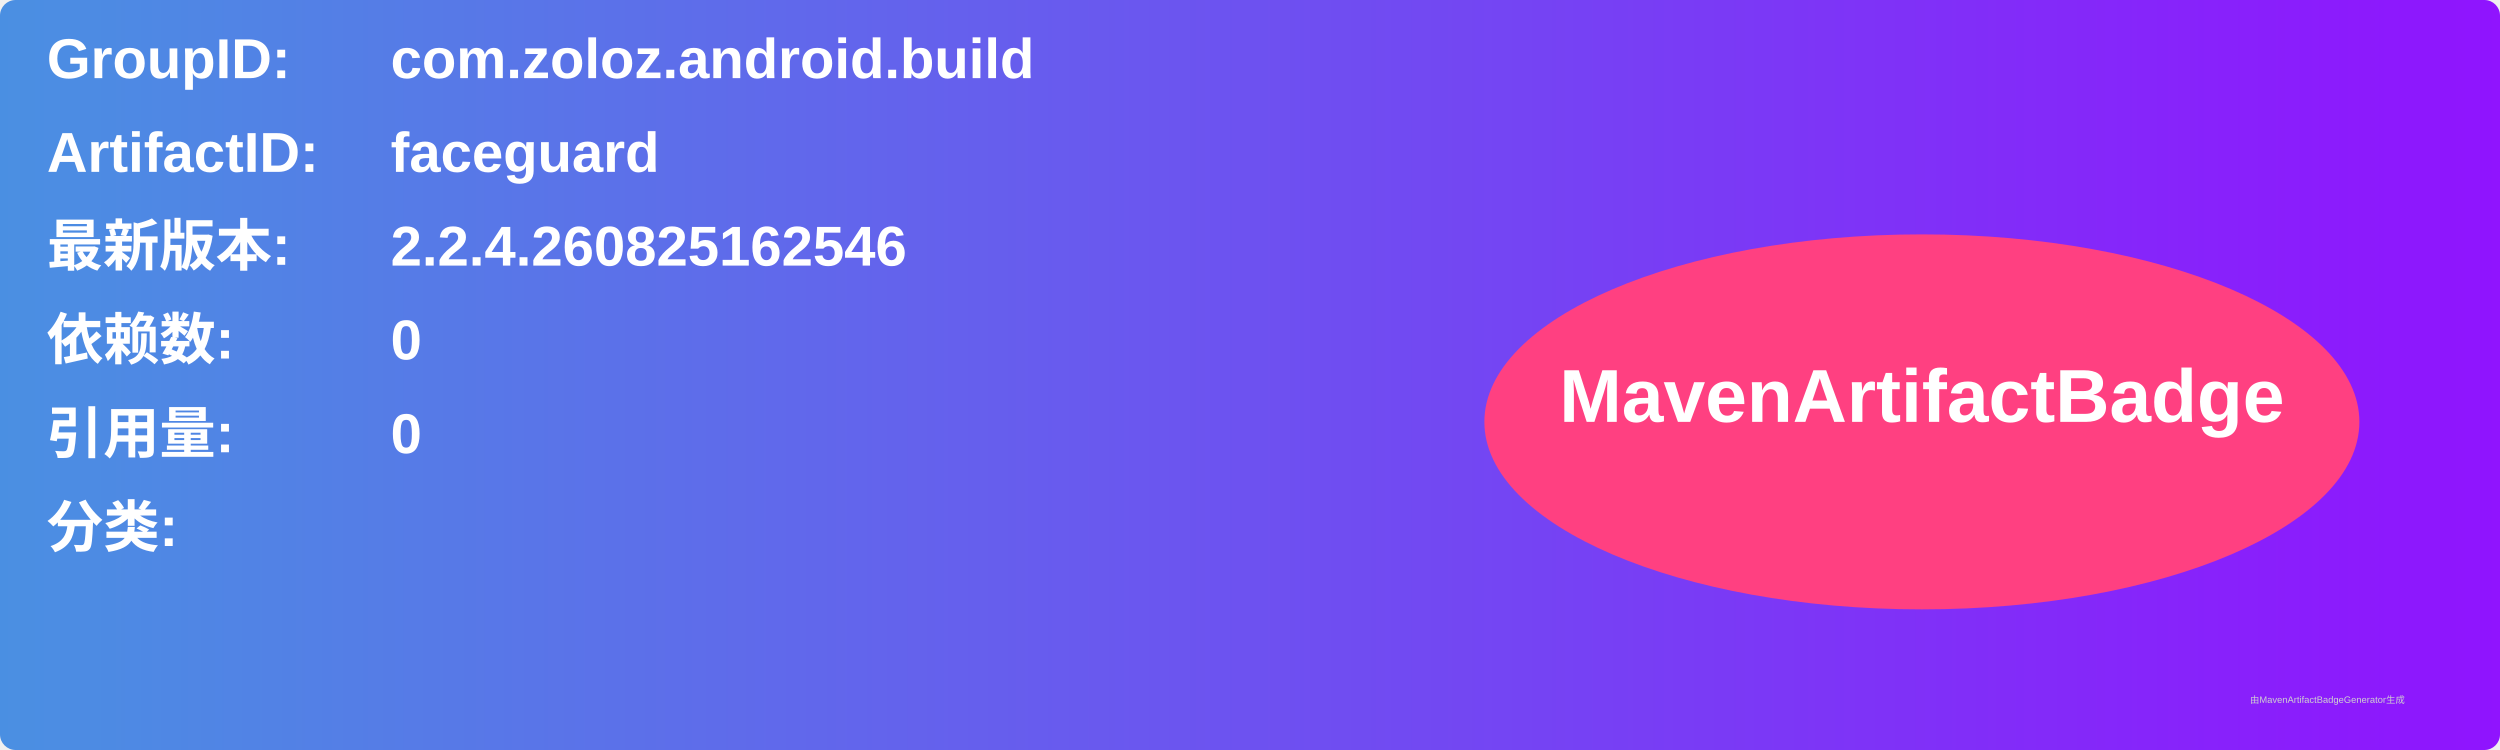
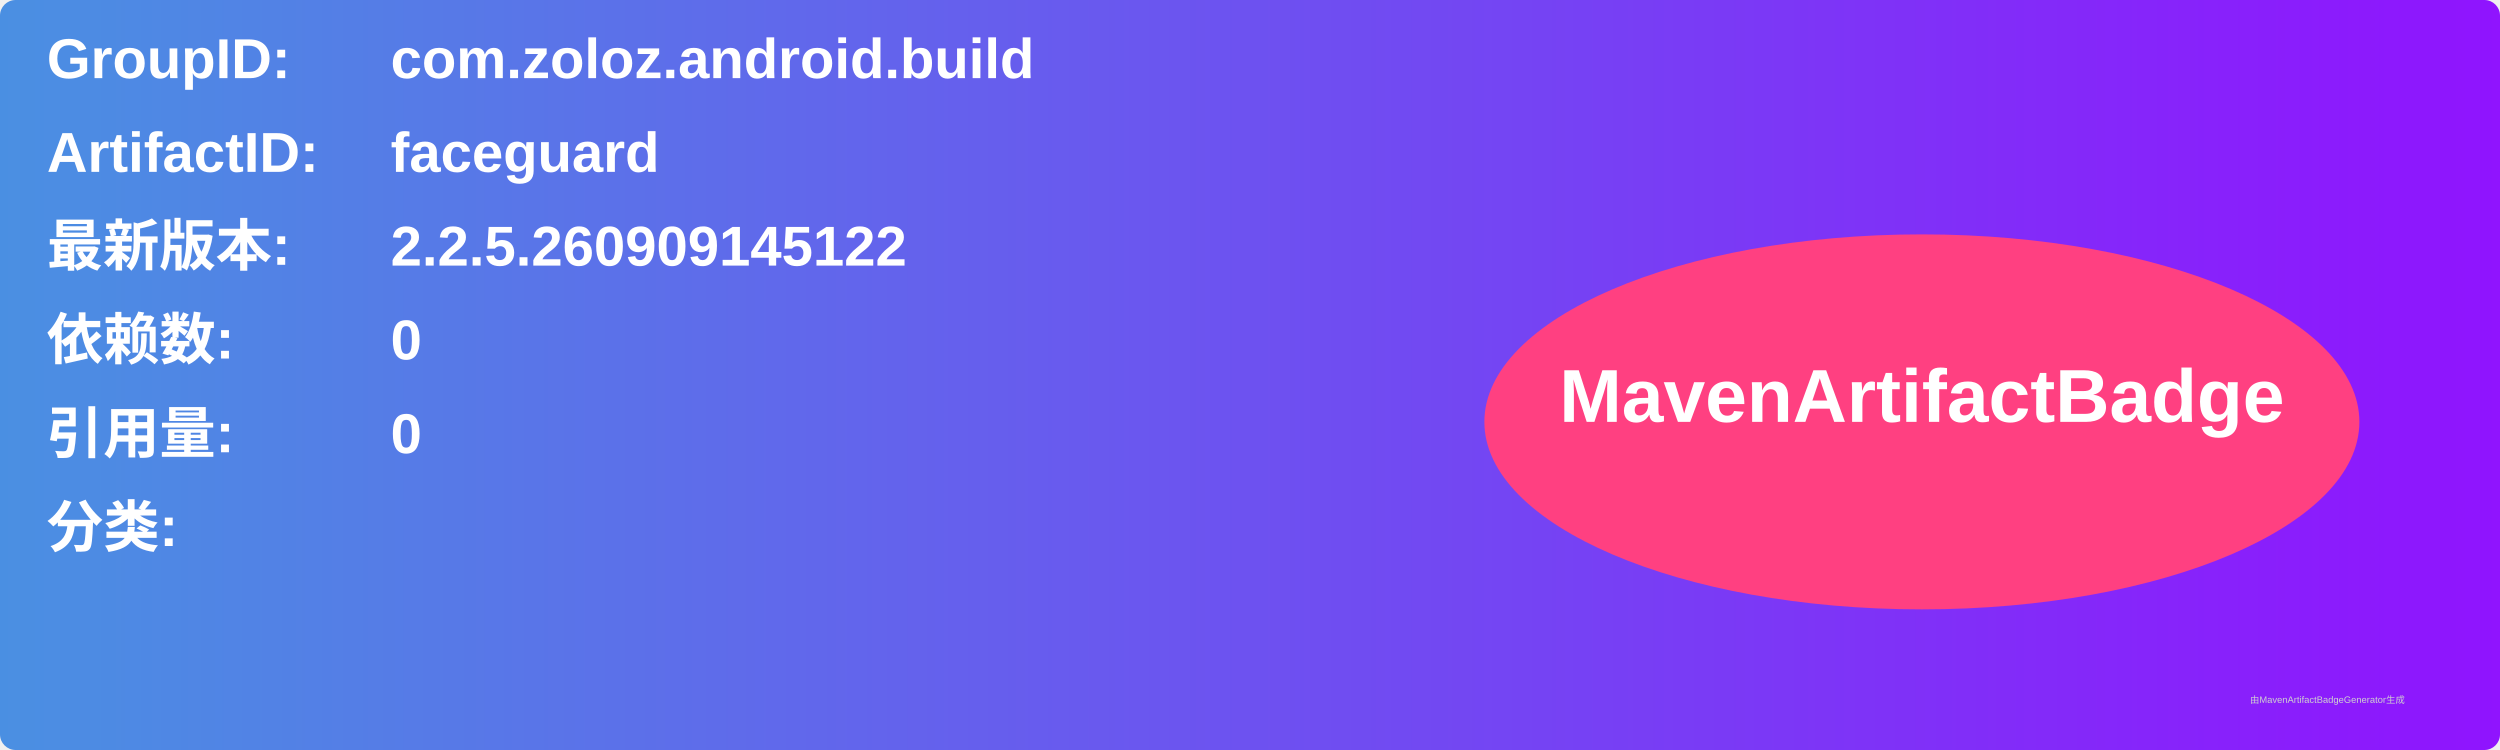
<svg xmlns="http://www.w3.org/2000/svg" width="800" height="240" viewBox="0 0 800 240">
  <linearGradient id="grad" x1="0%" y1="0%" x2="100%" y2="0%">
    <stop offset="0%" stop-color="#4a90e2" />
    <stop offset="100%" stop-color="#9013fe" />
  </linearGradient>
  <rect width="100%" height="100%" rx="5" ry="5" fill="url(#grad)" />
  <g transform="translate(15, 15)">
    <text x="0" y="10" font-family="Arial" font-size="18" fill="white" font-weight="bold" width="260">GroupID:</text>
    <text x="110" y="10" font-family="Arial" font-size="18" fill="white" font-weight="bold" width="460">com.zoloz.android.build</text>
    <text x="0" y="40" font-family="Arial" font-size="18" fill="white" font-weight="bold" width="260">ArtifactID:</text>
    <text x="110" y="40" font-family="Arial" font-size="18" fill="white" font-weight="bold" width="460">faceguard</text>
    <text x="0" y="70" font-family="Arial" font-size="18" fill="white" font-weight="bold">最新版本:</text>
    <text x="110" y="70" font-family="Arial" font-size="18" fill="white" font-weight="bold">
-       <tspan font-weight="bold">2.2.4.260825162546</tspan>
+       <tspan font-weight="bold">2.2.5.260909145122</tspan>
    </text>
    <text x="0" y="100" font-family="Arial" font-size="18" fill="white" font-weight="bold">依赖数: </text>
    <text x="110" y="100" font-family="Arial" font-size="18" fill="white">
      <tspan font-weight="bold">0</tspan>
    </text>
    <text x="0" y="130" font-family="Arial" font-size="18" fill="white" font-weight="bold">引用量: </text>
    <text x="110" y="130" font-family="Arial" font-size="18" fill="white">
      <tspan font-weight="bold">0</tspan>
    </text>
    <text x="0" y="160" font-family="Arial" font-size="18" fill="white" font-weight="bold">分类:</text>
    <text x="10" y="190" font-family="Arial" font-size="10" fill="white">
      <tspan font-weight="bold" />
    </text>
    <ellipse cx="600" cy="120" rx="140" ry="60" fill="#ff4081" />
    <text x="600" y="120" text-anchor="middle" font-family="Arial" font-size="24" fill="white" font-weight="bold">MavenArtifactBadge</text>
  </g>
  <text x="720" y="225" font-family="Arial" font-size="3" fill="#d0d0d0">由MavenArtifactBadgeGenerator生成</text>
</svg>
